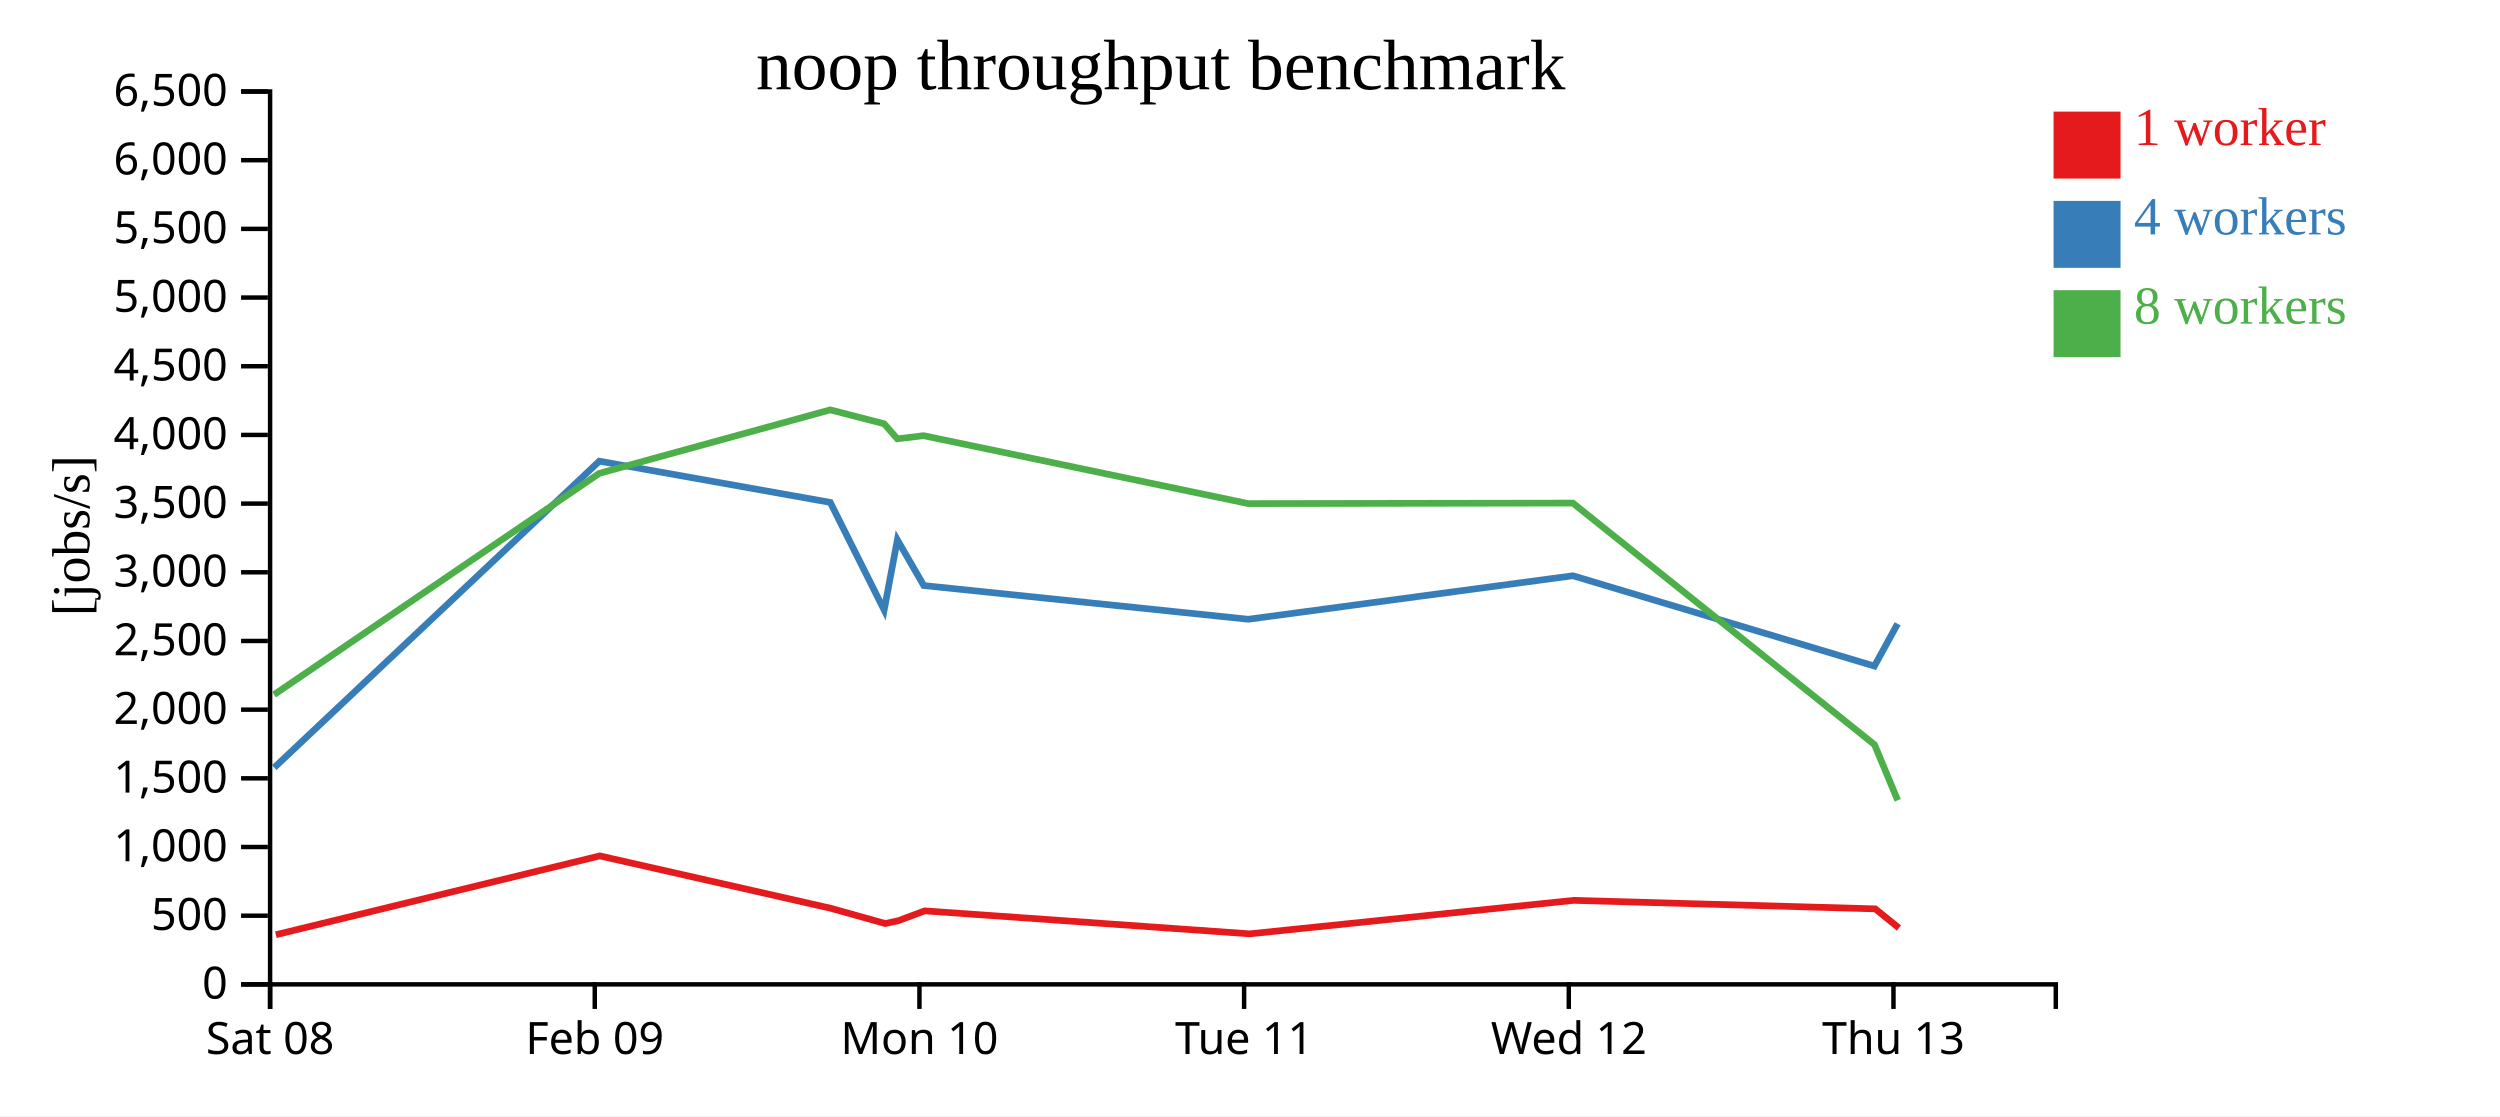
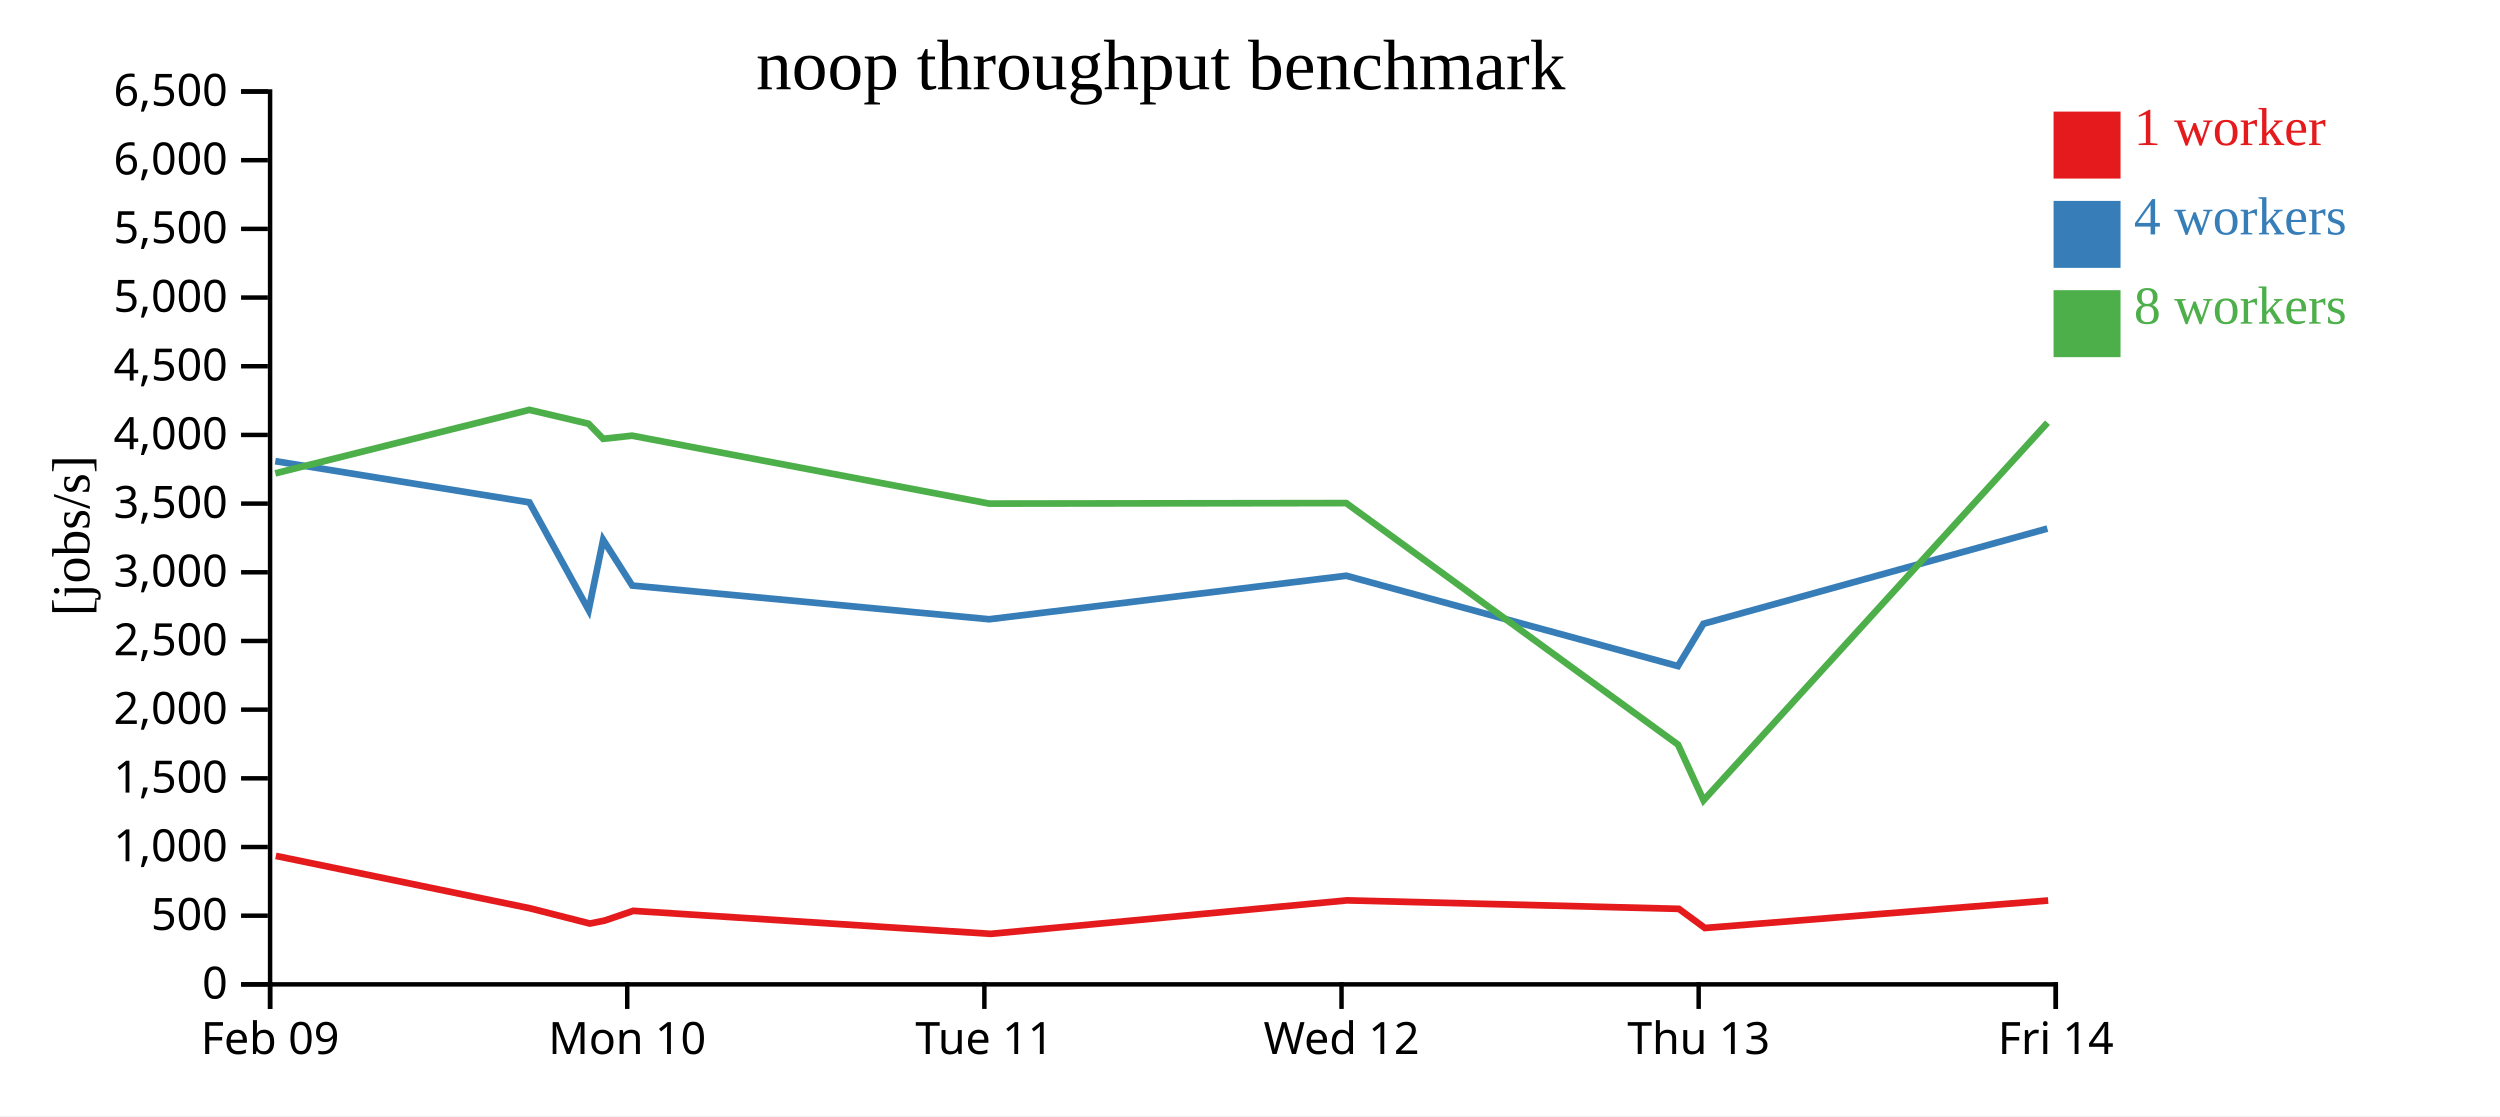
<svg xmlns="http://www.w3.org/2000/svg" width="560" height="250">
  <rect width="100%" height="100%" fill="white" />
  <g transform="translate(60,20)">
    <g transform="translate(0,200)" fill="none" font-size="10" font-family="sans-serif" text-anchor="middle">
      <path class="domain" stroke="currentColor" d="M0.5,6V0.5H400.5V6" />
      <g class="tick" opacity="1" transform="translate(0.5,0)">
        <line stroke="currentColor" y2="6" />
-         <text fill="currentColor" y="9" dy="0.71em">Sat 08</text>
-       </g>
-       <g class="tick" opacity="1" transform="translate(73.22727,0)">
-         <line stroke="currentColor" y2="6" />
        <text fill="currentColor" y="9" dy="0.71em">Feb 09</text>
      </g>
-       <g class="tick" opacity="1" transform="translate(145.9545,0)">
+       <g class="tick" opacity="1" transform="translate(80.5,0)">
        <line stroke="currentColor" y2="6" />
        <text fill="currentColor" y="9" dy="0.71em">Mon 10</text>
      </g>
-       <g class="tick" opacity="1" transform="translate(218.6818,0)">
+       <g class="tick" opacity="1" transform="translate(160.5,0)">
        <line stroke="currentColor" y2="6" />
        <text fill="currentColor" y="9" dy="0.71em">Tue 11</text>
      </g>
-       <g class="tick" opacity="1" transform="translate(291.4091,0)">
+       <g class="tick" opacity="1" transform="translate(240.5,0)">
        <line stroke="currentColor" y2="6" />
        <text fill="currentColor" y="9" dy="0.71em">Wed 12</text>
      </g>
-       <g class="tick" opacity="1" transform="translate(364.1364,0)">
+       <g class="tick" opacity="1" transform="translate(320.5,0)">
        <line stroke="currentColor" y2="6" />
        <text fill="currentColor" y="9" dy="0.71em">Thu 13</text>
+       </g>
+       <g class="tick" opacity="1" transform="translate(400.5,0)">
+         <line stroke="currentColor" y2="6" />
+         <text fill="currentColor" y="9" dy="0.71em">Fri 14</text>
      </g>
    </g>
    <g fill="none" font-size="10" font-family="sans-serif" text-anchor="end">
      <path class="domain" stroke="currentColor" d="M-6,200.5H0.5V0.5H-6" />
      <g class="tick" opacity="1" transform="translate(0,200.5)">
        <line stroke="currentColor" x2="-6" />
        <text fill="currentColor" x="-9" dy="0.32em">0</text>
      </g>
      <g class="tick" opacity="1" transform="translate(0,185.1154)">
        <line stroke="currentColor" x2="-6" />
        <text fill="currentColor" x="-9" dy="0.32em">500</text>
      </g>
      <g class="tick" opacity="1" transform="translate(0,169.7308)">
        <line stroke="currentColor" x2="-6" />
        <text fill="currentColor" x="-9" dy="0.32em">1,000</text>
      </g>
      <g class="tick" opacity="1" transform="translate(0,154.3462)">
        <line stroke="currentColor" x2="-6" />
        <text fill="currentColor" x="-9" dy="0.32em">1,500</text>
      </g>
      <g class="tick" opacity="1" transform="translate(0,138.9615)">
        <line stroke="currentColor" x2="-6" />
        <text fill="currentColor" x="-9" dy="0.32em">2,000</text>
      </g>
      <g class="tick" opacity="1" transform="translate(0,123.5769)">
        <line stroke="currentColor" x2="-6" />
        <text fill="currentColor" x="-9" dy="0.32em">2,500</text>
      </g>
      <g class="tick" opacity="1" transform="translate(0,108.1923)">
        <line stroke="currentColor" x2="-6" />
        <text fill="currentColor" x="-9" dy="0.32em">3,000</text>
      </g>
      <g class="tick" opacity="1" transform="translate(0,92.80769)">
        <line stroke="currentColor" x2="-6" />
        <text fill="currentColor" x="-9" dy="0.32em">3,500</text>
      </g>
      <g class="tick" opacity="1" transform="translate(0,77.42308)">
        <line stroke="currentColor" x2="-6" />
        <text fill="currentColor" x="-9" dy="0.32em">4,000</text>
      </g>
      <g class="tick" opacity="1" transform="translate(0,62.03846)">
        <line stroke="currentColor" x2="-6" />
        <text fill="currentColor" x="-9" dy="0.32em">4,500</text>
      </g>
      <g class="tick" opacity="1" transform="translate(0,46.65385)">
        <line stroke="currentColor" x2="-6" />
        <text fill="currentColor" x="-9" dy="0.32em">5,000</text>
      </g>
      <g class="tick" opacity="1" transform="translate(0,31.26923)">
        <line stroke="currentColor" x2="-6" />
        <text fill="currentColor" x="-9" dy="0.32em">5,500</text>
      </g>
      <g class="tick" opacity="1" transform="translate(0,15.88462)">
        <line stroke="currentColor" x2="-6" />
        <text fill="currentColor" x="-9" dy="0.32em">6,000</text>
      </g>
      <g class="tick" opacity="1" transform="translate(0,0.5)">
        <line stroke="currentColor" x2="-6" />
        <text fill="currentColor" x="-9" dy="0.32em">6,500</text>
      </g>
    </g>
    <text text-anchor="middle" style="font-size: 12px" transform="rotate(-90)" y="-40" x="-100">[jobs/s]</text>
    <text text-anchor="middle" style="font-size: 16px" y="0" x="200">noop throughput benchmark</text>
-     <path class="line" fill="none" stroke="#e41a1c" stroke-width="1.5" d="M1.795,189.377L74.35,171.722L126.165,183.474L138.293,186.873L141.227,186.237L147.136,184.03L219.917,189.181L292.492,181.682L360.055,183.584L365.363,187.872" />
-     <path class="line" fill="none" stroke="#377eb8" stroke-width="1.5" d="M1.43,151.943L74.238,83.303L125.982,92.536L138.052,116.647L141.007,100.929L146.925,111.163L219.615,118.715L292.33,108.967L359.866,129.203L365.063,119.728" />
-     <path class="line" fill="none" stroke="#4daf4a" stroke-width="1.5" d="M1.388,135.598L74.243,86.031L125.972,71.807L138.04,74.922L141,78.292L146.896,77.592L219.605,92.807L292.319,92.69L359.889,146.802L365.086,159.271" />
+     <path class="line" fill="none" stroke="#e41a1c" stroke-width="1.5" d="M1.786,171.722L58.782,183.474L72.122,186.873L75.35,186.237L81.85,184.03L161.909,189.181L241.741,181.682L316.061,183.584L321.9,187.872L398.789,181.714" />
+     <path class="line" fill="none" stroke="#377eb8" stroke-width="1.5" d="M1.662,83.303L58.581,92.536L71.858,116.647L75.108,100.929L81.617,111.163L161.576,118.715L241.563,108.967L315.853,129.203L321.569,119.728L398.612,98.403" />
+     <path class="line" fill="none" stroke="#4daf4a" stroke-width="1.5" d="M1.668,86.031L58.569,71.807L71.844,74.922L75.1,78.292L81.585,77.592L161.565,92.807L241.551,92.69L315.878,146.802L321.595,159.271L398.637,74.684" />
    <rect class="dot" x="400" y="5" width="15" height="15" style="fill: #e41a1c;" />
    <rect class="dot" x="400" y="25" width="15" height="15" style="fill: #377eb8;" />
    <rect class="dot" x="400" y="45" width="15" height="15" style="fill: #4daf4a;" />
    <text class="label" x="418" y="12.5" style="fill: #e41a1c; alignment-baseline: middle;" text-anchor="left">1 worker</text>
    <text class="label" x="418" y="32.5" style="fill: #377eb8; alignment-baseline: middle;" text-anchor="left">4 workers</text>
    <text class="label" x="418" y="52.5" style="fill: #4daf4a; alignment-baseline: middle;" text-anchor="left">8 workers</text>
  </g>
</svg>
